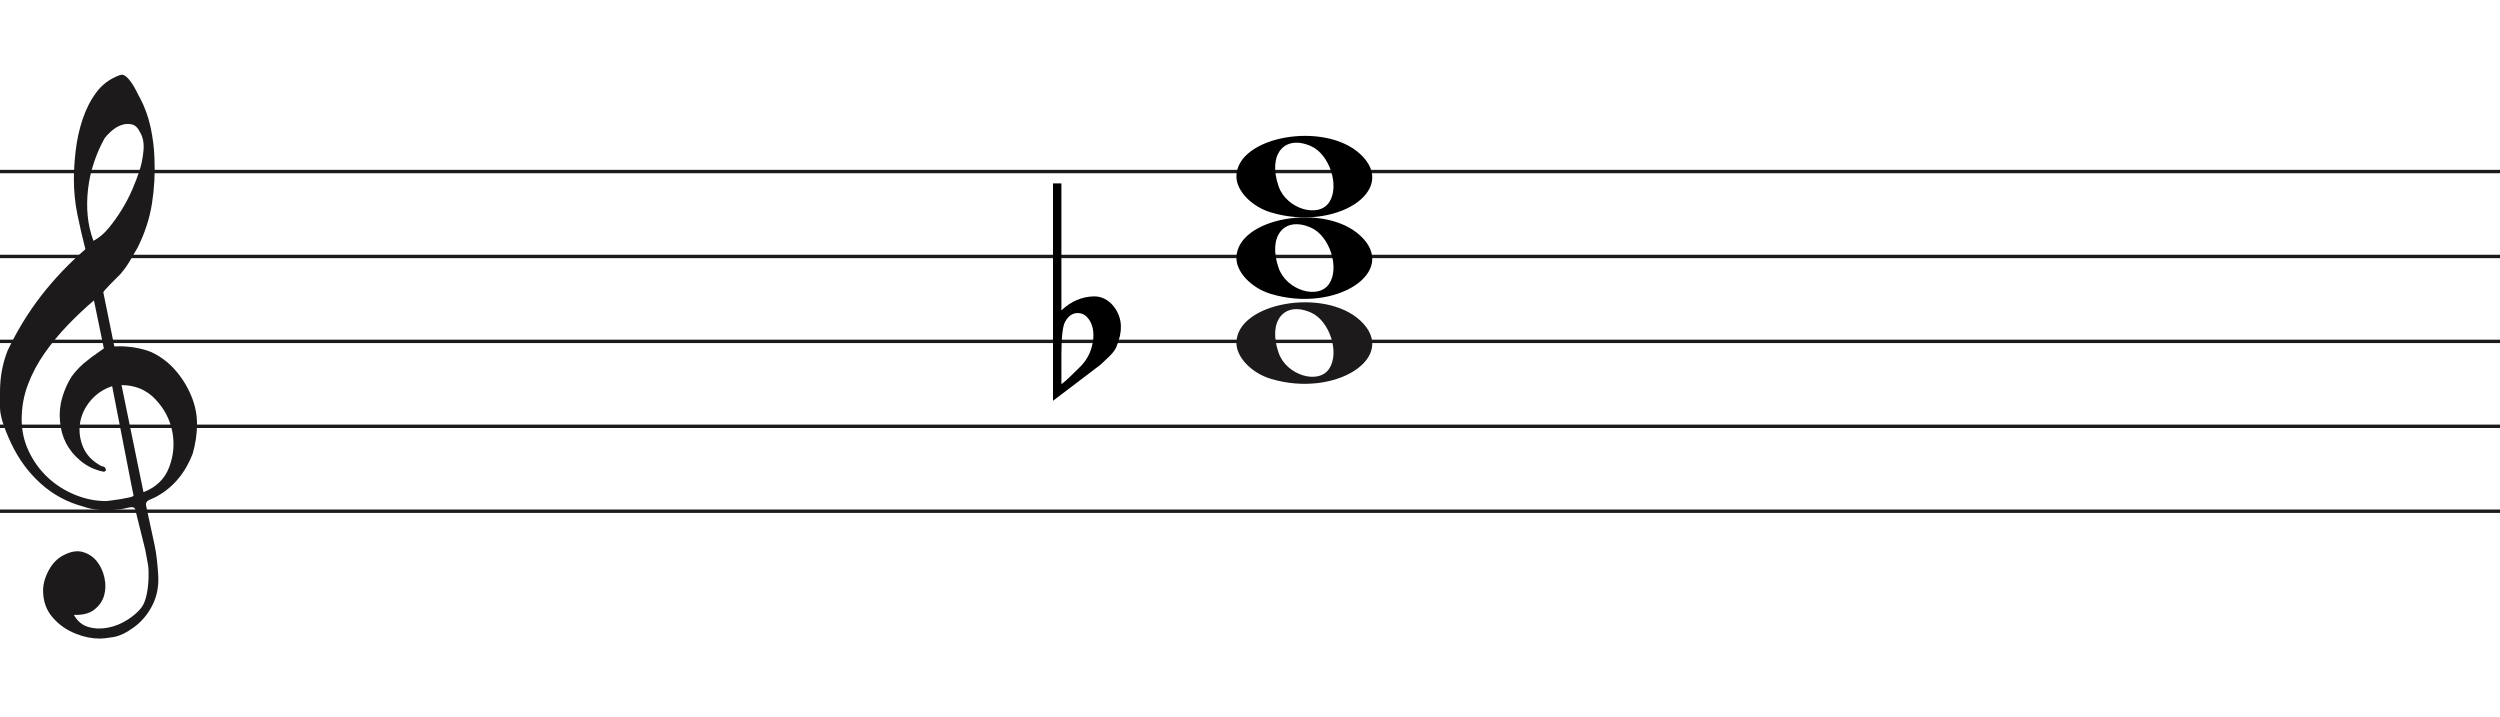
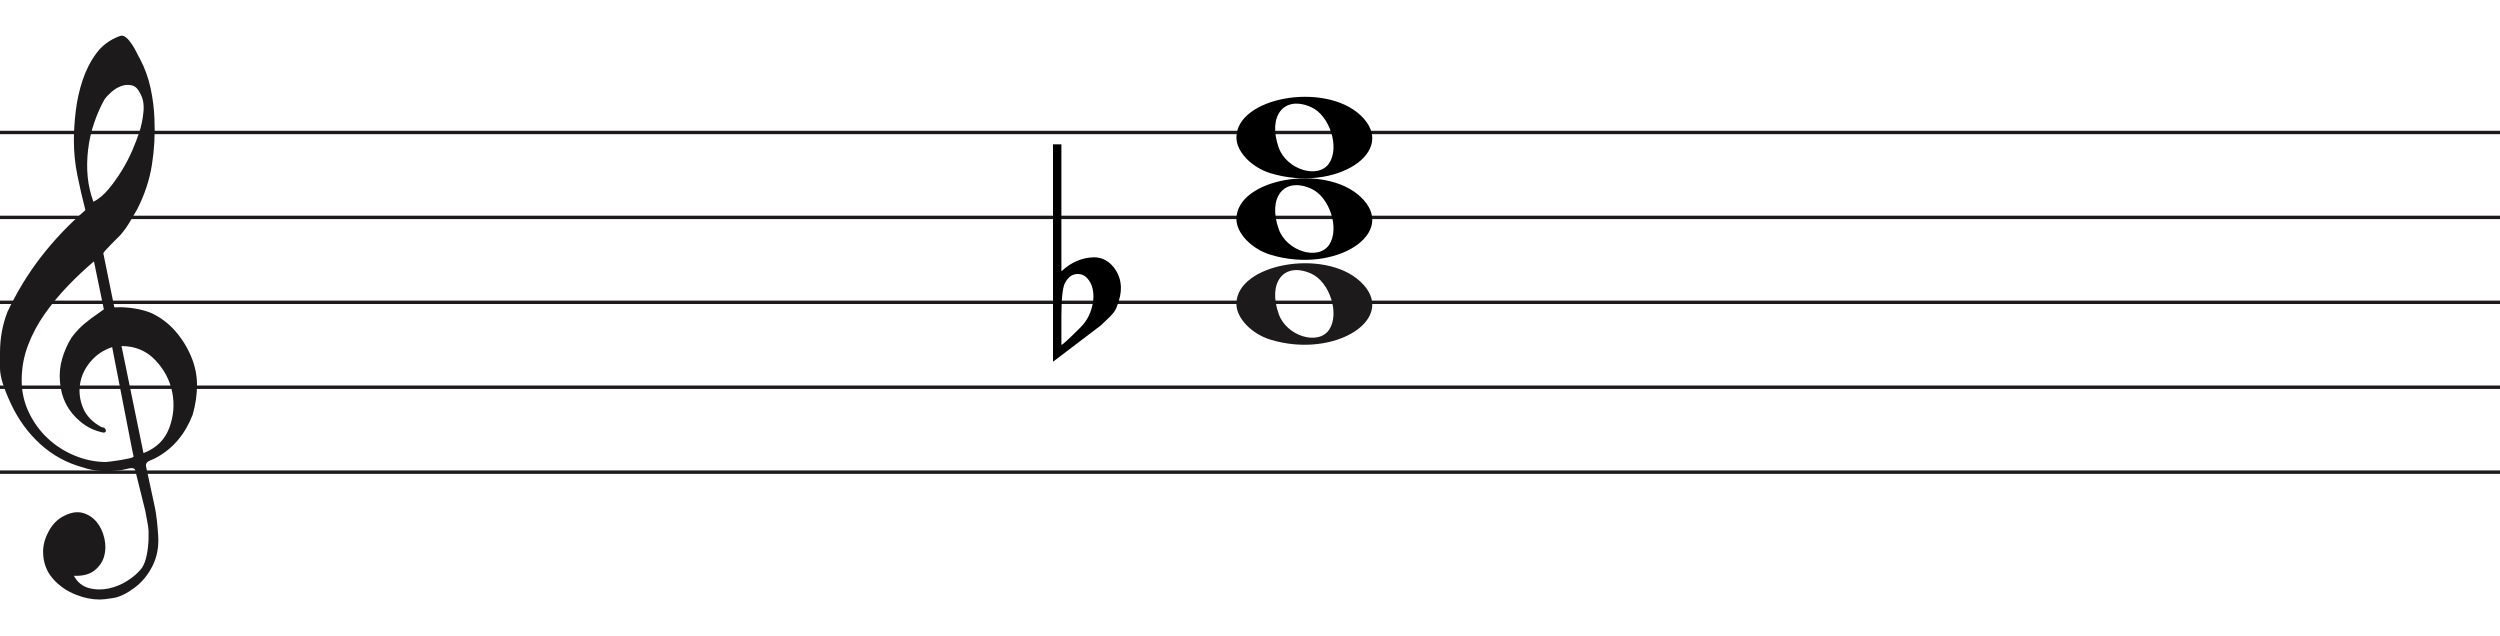
- <svg xmlns="http://www.w3.org/2000/svg" width="736" height="211" viewBox="0 0 736 211" fill="none">
+ <svg xmlns="http://www.w3.org/2000/svg" width="736" height="187" viewBox="0 11.5 736 187" fill="none">
  <line y1="50.5" x2="736" y2="50.5" stroke="#1C1A1A" />
  <line y1="75.5" x2="736" y2="75.5" stroke="#1C1A1A" />
  <line y1="100.5" x2="736" y2="100.5" stroke="#1C1A1A" />
  <line y1="125.5" x2="736" y2="125.5" stroke="#1C1A1A" />
  <line y1="150.5" x2="736" y2="150.5" stroke="#1C1A1A" />
  <path d="M33.02 113.694C30.445 114.54 28.317 115.969 26.636 117.981C24.955 119.991 23.93 122.188 23.562 124.57C23.195 126.951 23.497 129.306 24.469 131.635C25.441 133.964 27.266 135.843 29.946 137.272C30.576 137.272 30.97 137.537 31.128 138.066C31.285 138.595 31.049 138.859 30.419 138.859C27.844 138.33 25.585 137.245 23.641 135.605C20.016 132.588 18.02 128.698 17.652 123.935C17.442 121.553 17.665 119.251 18.322 117.028C18.979 114.805 19.885 112.767 21.041 110.914C22.459 108.957 24.14 107.263 26.084 105.834C26.189 105.728 26.491 105.49 26.991 105.12C27.49 104.749 27.976 104.405 28.448 104.088C28.921 103.77 29.63 103.267 30.576 102.579L27.66 88.448C25.086 90.618 22.538 93.012 20.016 95.632C17.495 98.252 15.209 101.018 13.16 103.929C11.111 106.84 9.47 109.923 8.235 113.178C7 116.433 6.383 119.859 6.383 123.459C6.383 126.793 7.079 129.929 8.472 132.866C9.864 135.803 11.716 138.357 14.027 140.526C16.339 142.696 19.005 144.403 22.026 145.648C25.047 146.891 28.107 147.513 31.207 147.513C31.312 147.513 31.797 147.46 32.664 147.354C33.532 147.249 34.451 147.116 35.422 146.957C36.395 146.799 37.288 146.626 38.102 146.441C38.916 146.256 39.324 146.057 39.324 145.846L38.85 143.623C36.802 133.197 34.857 123.22 33.02 113.694V113.694ZM35.777 113.376L42.239 144.893C45.97 143.464 48.491 141.016 49.804 137.55C51.118 134.083 51.419 130.564 50.71 126.991C50.001 123.419 48.334 120.256 45.706 117.504C43.08 114.752 39.77 113.376 35.777 113.376V113.376ZM27.503 70.903C29.131 70.056 30.642 68.787 32.034 67.092C33.426 65.399 34.713 63.586 35.896 61.654C37.077 59.723 38.102 57.751 38.969 55.739C39.836 53.729 40.532 51.903 41.057 50.262C41.635 48.516 42.029 46.557 42.239 44.387C42.449 42.217 42.108 40.392 41.215 38.909C40.585 37.587 39.757 36.819 38.733 36.607C37.708 36.396 36.683 36.475 35.659 36.846C34.635 37.216 33.663 37.811 32.743 38.632C31.824 39.452 31.154 40.18 30.734 40.815C29.578 42.879 28.566 45.181 27.7 47.722C26.833 50.262 26.242 52.895 25.927 55.621C25.611 58.346 25.572 60.966 25.808 63.481C26.045 65.994 26.61 68.469 27.503 70.903V70.903ZM25.139 73.364C24.245 69.871 23.457 66.444 22.774 63.083C22.091 59.723 21.75 56.269 21.75 52.723C21.75 50.13 21.934 47.285 22.302 44.189C22.669 41.093 23.339 38.076 24.311 35.138C25.283 32.201 26.623 29.568 28.33 27.24C30.038 24.91 32.309 23.217 35.147 22.158C35.409 22.053 35.672 22 35.934 22C36.302 22 36.736 22.211 37.235 22.635C37.734 23.058 38.26 23.68 38.811 24.501C39.362 25.321 39.849 26.168 40.269 27.041C40.689 27.914 41.004 28.51 41.215 28.828C42.633 31.527 43.67 34.398 44.328 37.441C44.984 40.484 45.365 43.514 45.471 46.53C45.68 51.083 45.431 55.581 44.722 60.027C44.013 64.473 42.581 68.813 40.426 73.046C39.691 74.317 38.943 75.6 38.181 76.897C37.419 78.194 36.513 79.45 35.462 80.668C35.252 80.88 34.871 81.264 34.319 81.819C33.767 82.375 33.203 82.944 32.625 83.526C32.047 84.108 31.535 84.651 31.088 85.153C30.642 85.656 30.419 85.96 30.419 86.067L33.649 101.944C33.67 102.048 35.265 101.944 35.265 101.944C38.348 101.983 41.612 102.486 44.446 103.611C47.178 104.881 49.529 106.628 51.499 108.851C53.469 111.074 55.044 113.574 56.227 116.353C57.409 119.132 58 121.95 58 124.808C58 127.665 57.579 130.577 56.739 133.54C54.585 139.151 51.144 143.305 46.416 146.004C45.89 146.322 45.141 146.68 44.17 147.076C43.198 147.473 42.817 148.095 43.027 148.942C44.288 154.708 45.141 158.676 45.589 160.85C46.035 163.024 46.364 165.829 46.573 169.265C46.783 172.551 46.218 175.507 44.879 178.152C43.539 180.807 41.74 182.961 39.481 184.624C37.222 186.297 35.16 187.269 33.295 187.569C31.429 187.86 30.155 188 29.473 188C27.109 188 24.797 187.549 22.538 186.648C19.754 185.596 17.416 183.983 15.524 181.809C13.633 179.635 12.688 176.99 12.688 173.874C12.688 171.91 13.252 169.897 14.382 167.833C15.511 165.769 16.995 164.286 18.834 163.394C20.883 162.333 22.735 162.042 24.39 162.513C26.045 162.994 27.411 163.895 28.488 165.218C29.565 166.54 30.314 168.143 30.734 170.017C31.154 171.9 31.128 173.653 30.655 175.297C30.182 176.94 29.224 178.332 27.779 179.464C26.334 180.606 24.324 181.117 21.75 181.017C22.801 182.921 24.272 184.123 26.163 184.624C28.054 185.135 29.998 185.165 31.994 184.744C33.991 184.323 35.869 183.542 37.629 182.4C39.389 181.268 40.769 180.035 41.766 178.713C42.397 177.761 42.87 176.519 43.185 174.986C43.5 173.443 43.684 171.85 43.736 170.177C43.789 168.514 43.736 167.212 43.579 166.29C43.421 165.358 43.158 163.915 42.79 161.962C41.215 155.56 40.217 151.533 39.796 149.89C39.586 149.366 39.021 149.193 38.102 149.379C37.182 149.564 36.408 149.736 35.777 149.89C31.259 150.481 27.477 150.21 24.429 149.101C19.701 147.831 15.538 145.568 11.939 142.313C8.34 139.058 5.451 135.115 3.27 130.484C1.09 125.853 0 122.334 0 119.925C0 117.518 0 115.996 0 115.361C0 111.074 0.736 107.051 2.207 103.293C4.991 97.418 8.288 92.02 12.097 87.098C15.905 82.176 20.253 77.598 25.139 73.364V73.364Z" fill="#1C1A1A" />
  <path d="M312.475 54V85.091C312.475 85.091 312.475 87.186 312.475 91.378C315.332 88.693 318.537 87.317 322.091 87.252C324.313 87.252 326.217 88.201 327.804 90.101C329.2 91.869 329.93 93.834 329.994 95.995C330.057 97.698 329.645 99.662 328.756 101.889C328.439 102.806 327.74 103.788 326.661 104.836C325.836 105.622 324.979 106.441 324.091 107.292C319.394 110.829 314.697 114.398 310 118V54H312.475V54ZM320.187 93.539C319.426 92.622 318.442 92.164 317.236 92.164C315.712 92.164 314.475 93.048 313.523 94.816C312.824 96.191 312.475 99.433 312.475 104.542V112.99C312.539 113.252 314.316 111.647 317.807 108.176C319.711 106.343 320.949 104.181 321.52 101.693C321.774 100.71 321.901 99.728 321.901 98.746C321.901 96.584 321.33 94.849 320.187 93.539" fill="black" />
  <path d="M374.097 62.514C368.453 60.805 364 56.161 364 51.984C364 40.16 389.813 35.481 400.473 45.373C412 56.069 393.188 68.295 374.097 62.514H374.097ZM391.315 59.544C394.455 54.829 391.453 45.486 386.013 43.048C378.025 39.467 373.129 45.569 376.456 54.959C378.757 61.453 388.119 64.343 391.315 59.544Z" fill="black" />
  <path d="M374.097 86.514C368.453 84.805 364 80.161 364 75.984C364 64.16 389.813 59.481 400.473 69.373C412 80.069 393.188 92.295 374.097 86.514H374.097ZM391.315 83.544C394.455 78.829 391.453 69.486 386.013 67.048C378.025 63.467 373.129 69.569 376.456 78.959C378.757 85.453 388.119 88.343 391.315 83.544Z" fill="black" />
  <path d="M374.097 111.514C368.453 109.805 364 105.161 364 100.984C364 89.16 389.813 84.481 400.473 94.373C412 105.069 393.188 117.295 374.097 111.514H374.097ZM391.315 108.544C394.455 103.829 391.453 94.486 386.013 92.048C378.025 88.467 373.129 94.569 376.456 103.959C378.757 110.453 388.119 113.343 391.315 108.544Z" fill="#1C1A1A" />
</svg>
